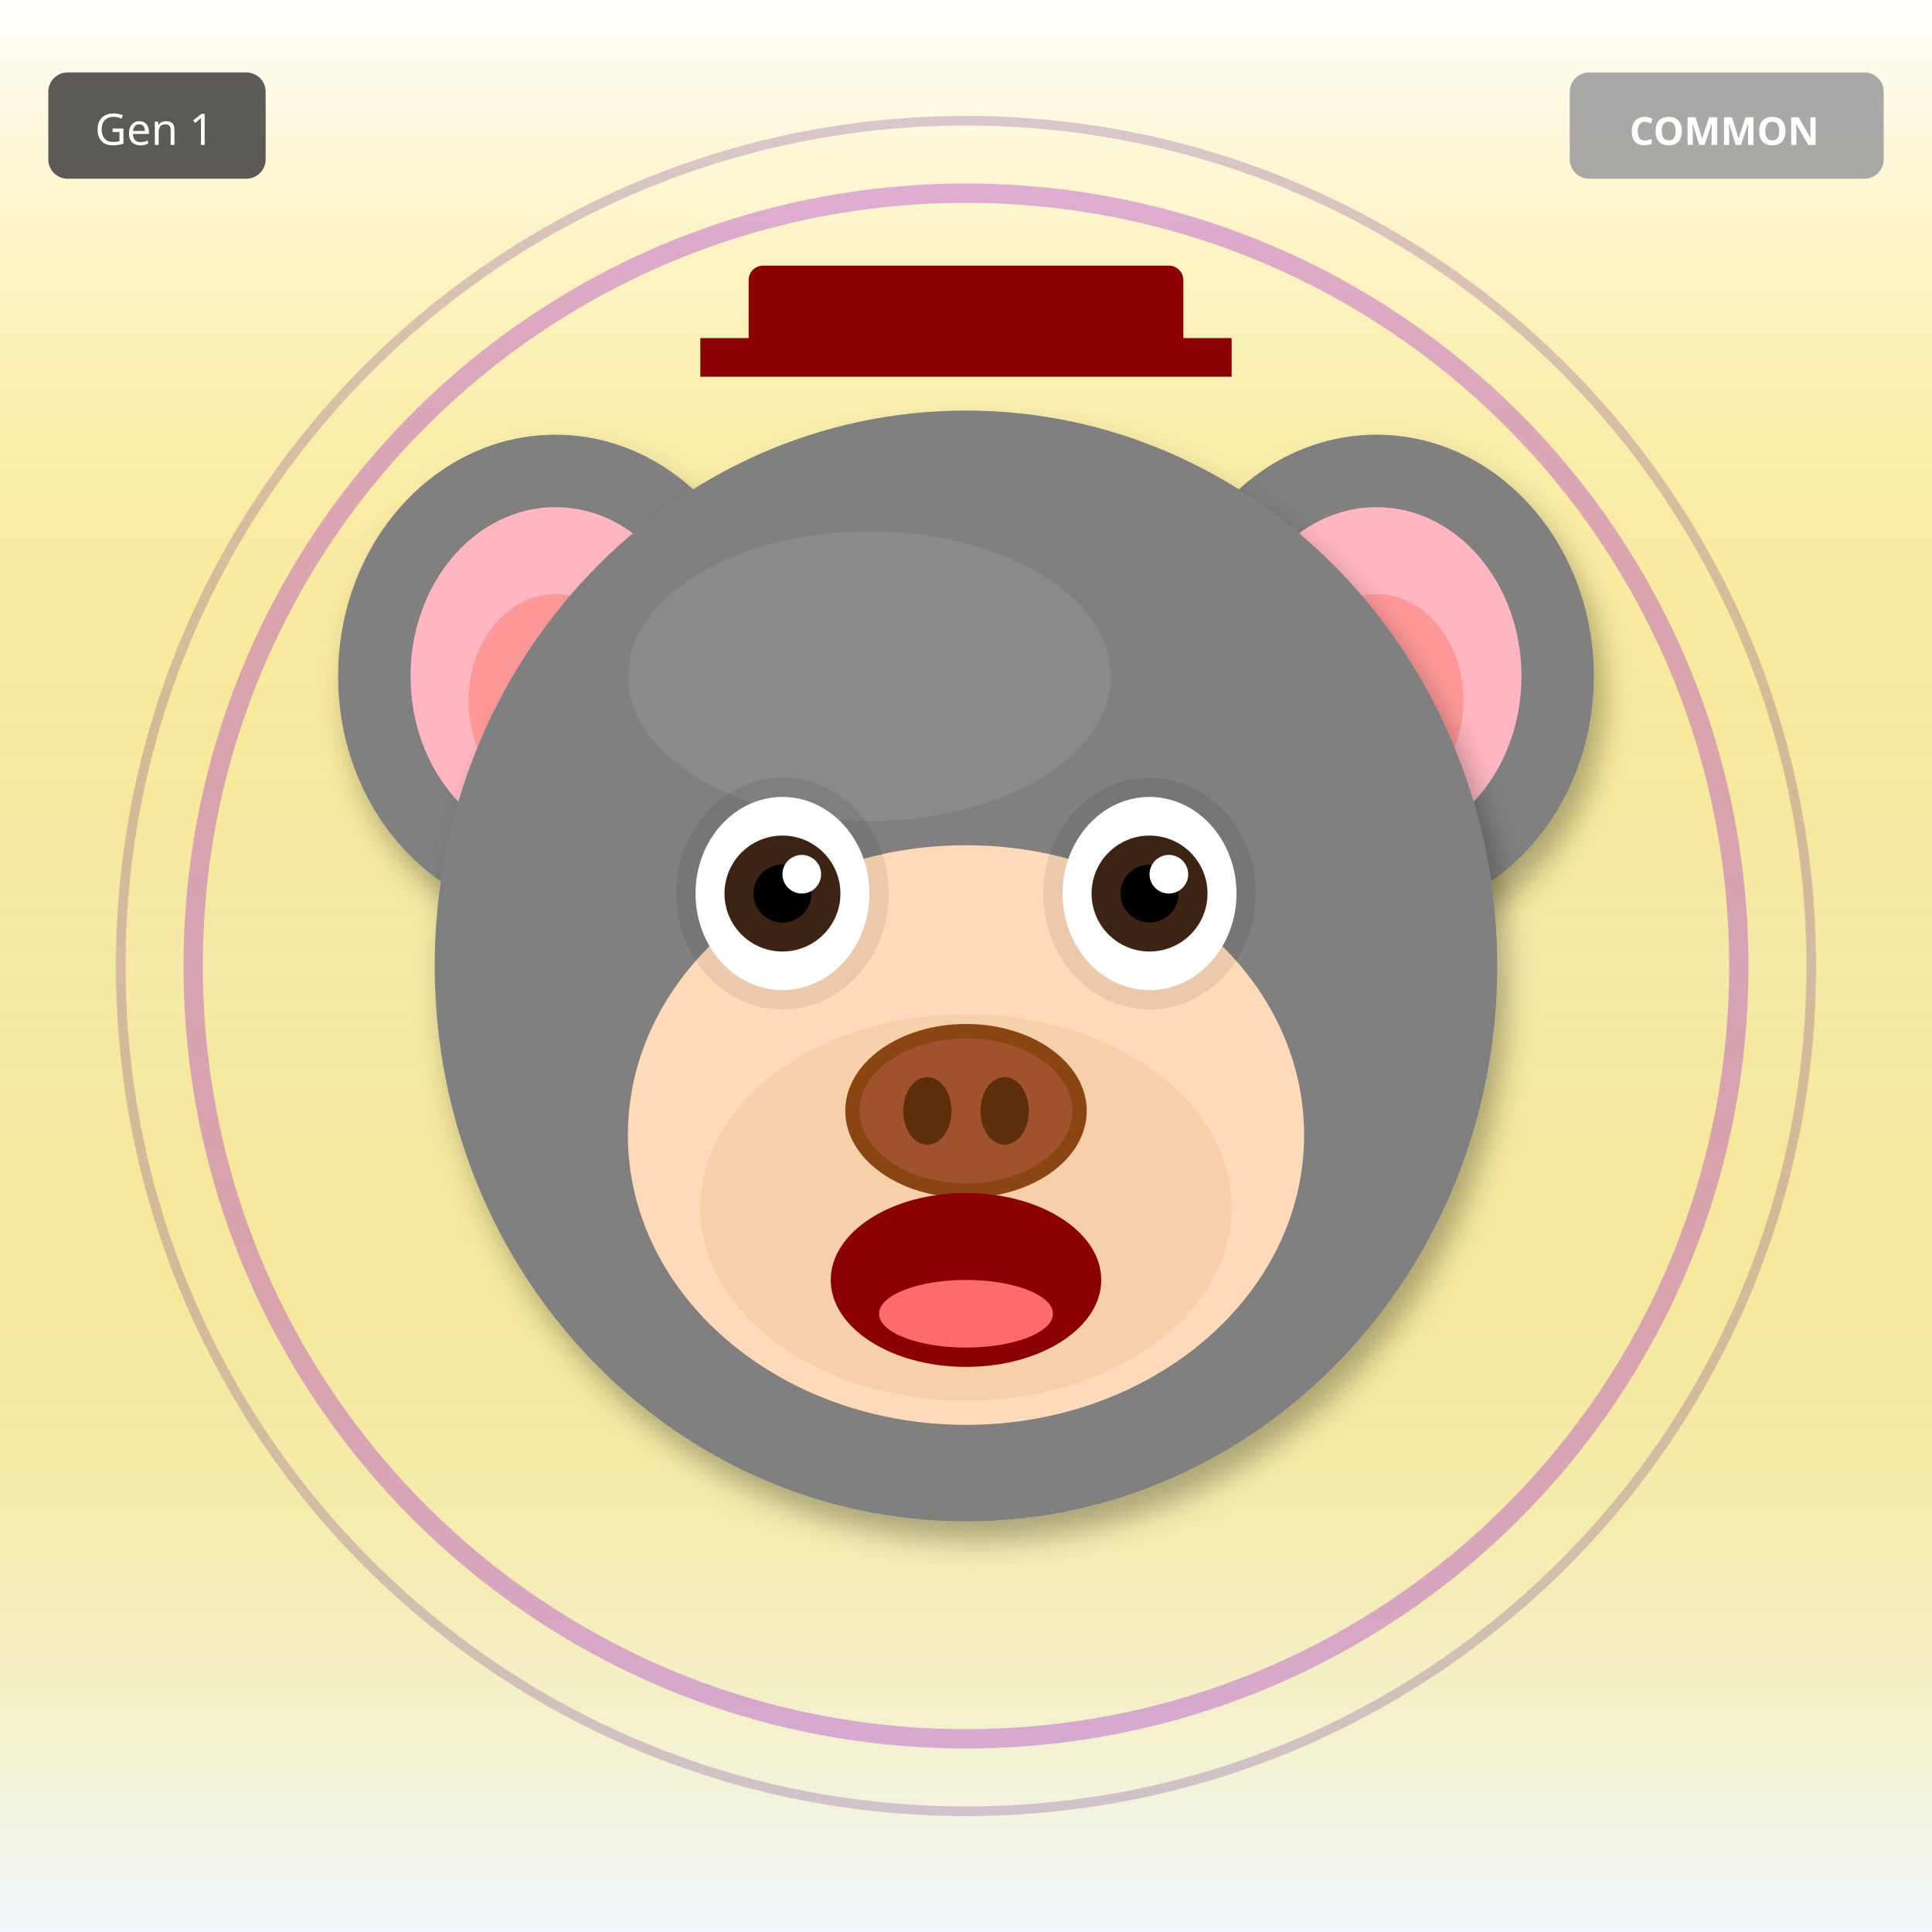
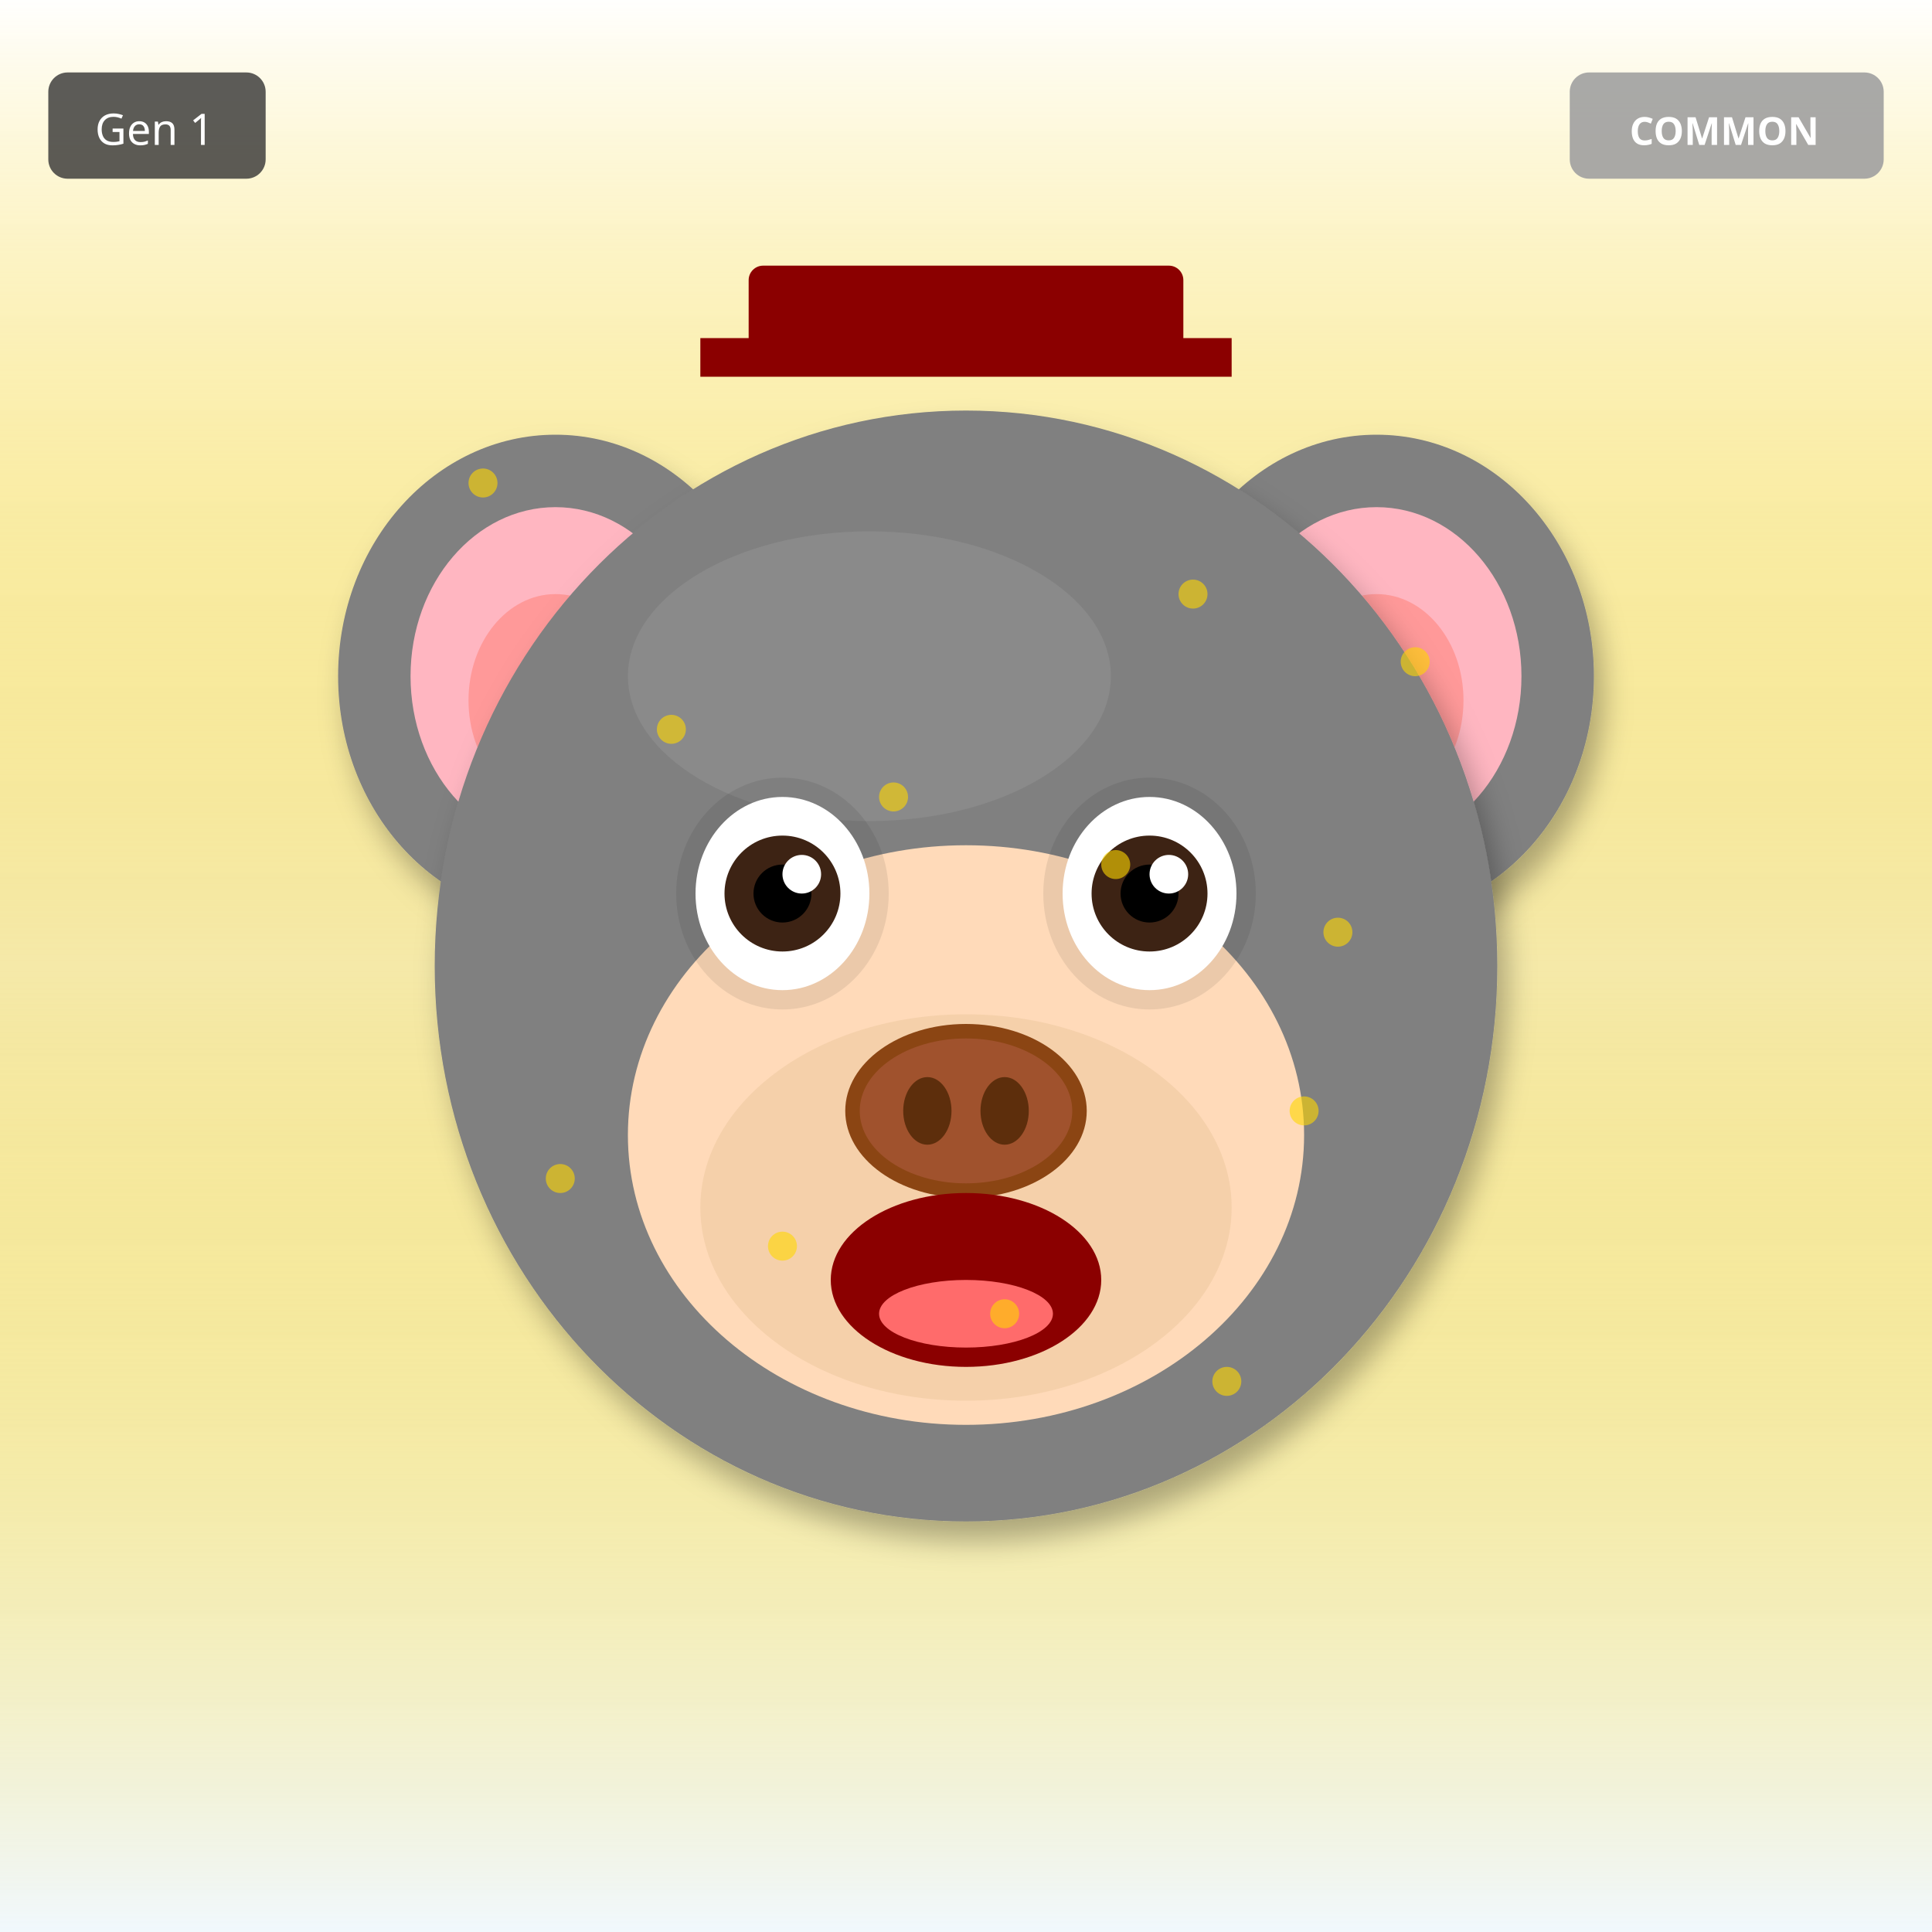
<svg xmlns="http://www.w3.org/2000/svg" width="400" height="400" viewBox="0 0 400 400">
  <defs>
    <filter id="shadow" x="-20%" y="-20%" width="140%" height="140%">
      <feDropShadow dx="2" dy="4" stdDeviation="3" flood-opacity="0.3" />
    </filter>
    <filter id="glow" x="-50%" y="-50%" width="200%" height="200%">
      <feGaussianBlur stdDeviation="8" result="blur" />
      <feMerge>
        <feMergeNode in="blur" />
        <feMergeNode in="SourceGraphic" />
      </feMerge>
    </filter>
    <linearGradient id="rainbow-body" x1="0%" y1="0%" x2="100%" y2="100%">
      <stop offset="0%" stop-color="#FF6B6B" />
      <stop offset="25%" stop-color="#FFE66D" />
      <stop offset="50%" stop-color="#4ECDC4" />
      <stop offset="75%" stop-color="#45B7D1" />
      <stop offset="100%" stop-color="#DDA0DD" />
    </linearGradient>
    <radialGradient id="galaxy-body" cx="30%" cy="30%">
      <stop offset="0%" stop-color="#E6E6FA" />
      <stop offset="50%" stop-color="#9370DB" />
      <stop offset="100%" stop-color="#1A0033" />
    </radialGradient>
    <linearGradient id="holo-body" x1="0%" y1="0%" x2="100%" y2="100%">
      <stop offset="0%" stop-color="#FF00FF" />
      <stop offset="50%" stop-color="#00FFFF" />
      <stop offset="100%" stop-color="#FFFF00" />
    </linearGradient>
    <linearGradient id="sky-gradient" x1="0%" y1="0%" x2="0%" y2="100%">
      <stop offset="0%" stop-color="#87CEEB" />
      <stop offset="100%" stop-color="#E0F4FF" />
    </linearGradient>
    <linearGradient id="grass-gradient" x1="0%" y1="0%" x2="0%" y2="100%">
      <stop offset="0%" stop-color="#90EE90" />
      <stop offset="100%" stop-color="#228B22" />
    </linearGradient>
    <linearGradient id="sunset-gradient" x1="0%" y1="0%" x2="0%" y2="100%">
      <stop offset="0%" stop-color="#FF6B6B" />
      <stop offset="50%" stop-color="#FFE66D" />
      <stop offset="100%" stop-color="#4ECDC4" />
    </linearGradient>
    <linearGradient id="aurora-gradient" x1="0%" y1="0%" x2="100%" y2="100%">
      <stop offset="0%" stop-color="#0D1B2A" />
      <stop offset="30%" stop-color="#00FF7F" />
      <stop offset="70%" stop-color="#FF00FF" />
      <stop offset="100%" stop-color="#0D1B2A" />
    </linearGradient>
    <radialGradient id="multiverse-gradient" cx="50%" cy="50%">
      <stop offset="0%" stop-color="#FFD700" />
      <stop offset="40%" stop-color="#FF00FF" />
      <stop offset="70%" stop-color="#00FFFF" />
      <stop offset="100%" stop-color="#000" />
    </radialGradient>
    <linearGradient id="rift-gradient" x1="0%" y1="0%" x2="100%" y2="100%">
      <stop offset="0%" stop-color="#000" />
      <stop offset="30%" stop-color="#9400D3" />
      <stop offset="50%" stop-color="#00FFFF" />
      <stop offset="70%" stop-color="#9400D3" />
      <stop offset="100%" stop-color="#000" />
    </linearGradient>
    <linearGradient id="heaven-gradient" x1="0%" y1="0%" x2="0%" y2="100%">
      <stop offset="0%" stop-color="#FFF" />
      <stop offset="50%" stop-color="#FFD700" stop-opacity="0.3" />
      <stop offset="100%" stop-color="#F0F8FF" />
    </linearGradient>
    <clipPath id="head-clip">
      <ellipse cx="200" cy="200" rx="110" ry="115" />
    </clipPath>
  </defs>
  <rect width="400" height="400" fill="url(#heaven-gradient)" />
-   <circle cx="200" cy="200" r="160" fill="none" stroke="#9400D3" stroke-width="4" opacity="0.3" />
-   <circle cx="200" cy="200" r="175" fill="none" stroke="#4B0082" stroke-width="2" opacity="0.2" />
  <ellipse cx="115" cy="140" rx="45" ry="50" fill="#808080" filter="url(#shadow)" />
  <ellipse cx="115" cy="140" rx="30" ry="35" fill="#FFB6C1" />
  <ellipse cx="115" cy="145" rx="18" ry="22" fill="#FF9999" />
  <ellipse cx="285" cy="140" rx="45" ry="50" fill="#808080" filter="url(#shadow)" />
  <ellipse cx="285" cy="140" rx="30" ry="35" fill="#FFB6C1" />
  <ellipse cx="285" cy="145" rx="18" ry="22" fill="#FF9999" />
  <ellipse cx="200" cy="200" rx="110" ry="115" fill="#808080" filter="url(#shadow)" />
  <ellipse cx="180" cy="140" rx="50" ry="30" fill="#A0A0A0" opacity="0.3" />
  <ellipse cx="200" cy="235" rx="70" ry="60" fill="#FFDAB9" />
  <ellipse cx="200" cy="250" rx="55" ry="40" fill="#DEB887" opacity="0.3" />
  <ellipse cx="162" cy="185" rx="22" ry="24" fill="#000" opacity="0.08" />
  <ellipse cx="238" cy="185" rx="22" ry="24" fill="#000" opacity="0.08" />
  <ellipse cx="162" cy="185" rx="18" ry="20" fill="white" />
  <circle cx="162" cy="185" r="12" fill="#3D2314" />
  <circle cx="162" cy="185" r="6" fill="#000" />
  <circle cx="166" cy="181" r="4" fill="white" />
  <ellipse cx="238" cy="185" rx="18" ry="20" fill="white" />
  <circle cx="238" cy="185" r="12" fill="#3D2314" />
  <circle cx="238" cy="185" r="6" fill="#000" />
  <circle cx="242" cy="181" r="4" fill="white" />
  <g>
    <ellipse cx="200" cy="230" rx="25" ry="18" fill="#8B4513" />
    <ellipse cx="200" cy="230" rx="22" ry="15" fill="#A0522D" />
    <ellipse cx="192" cy="230" rx="5" ry="7" fill="#5D2E0C" />
    <ellipse cx="208" cy="230" rx="5" ry="7" fill="#5D2E0C" />
  </g>
  <ellipse cx="200" cy="265" rx="28" ry="18" fill="#8B0000" />
  <ellipse cx="200" cy="272" rx="18" ry="7" fill="#FF6B6B" />
  <rect x="155" y="55" width="90" height="18" rx="3" fill="#8B0000" />
  <rect x="145" y="70" width="110" height="8" fill="#8B0000" />
+   <circle cx="100" cy="100" r="3" fill="#FFD700" opacity="0.6" />
+   <circle cx="277" cy="193" r="3" fill="#FFD700" opacity="0.6" />
+   <circle cx="254" cy="286" r="3" fill="#FFD700" opacity="0.6" />
+   <circle cx="231" cy="179" r="3" fill="#FFD700" opacity="0.6" />
+   <circle cx="208" cy="272" r="3" fill="#FFD700" opacity="0.6" />
+   <circle cx="185" cy="165" r="3" fill="#FFD700" opacity="0.6" />
+   <circle cx="162" cy="258" r="3" fill="#FFD700" opacity="0.6" />
+   <circle cx="139" cy="151" r="3" fill="#FFD700" opacity="0.6" />
+   <circle cx="116" cy="244" r="3" fill="#FFD700" opacity="0.6" />
+   <circle cx="293" cy="137" r="3" fill="#FFD700" opacity="0.6" />
+   <circle cx="270" cy="230" r="3" fill="#FFD700" opacity="0.6" />
+   <circle cx="247" cy="123" r="3" fill="#FFD700" opacity="0.6" />
  <g transform="translate(325, 15)">
    <rect width="65" height="22" rx="4" fill="#A0A0A0" opacity="0.9" />
    <text x="32" y="15" font-size="8" fill="#FFF" text-anchor="middle" font-family="sans-serif" font-weight="bold">COMMON</text>
  </g>
  <g transform="translate(10, 15)">
    <rect width="45" height="22" rx="4" fill="#333" opacity="0.8" />
    <text x="22" y="15" font-size="9" fill="#FFF" text-anchor="middle" font-family="sans-serif">Gen 1</text>
  </g>
</svg>
